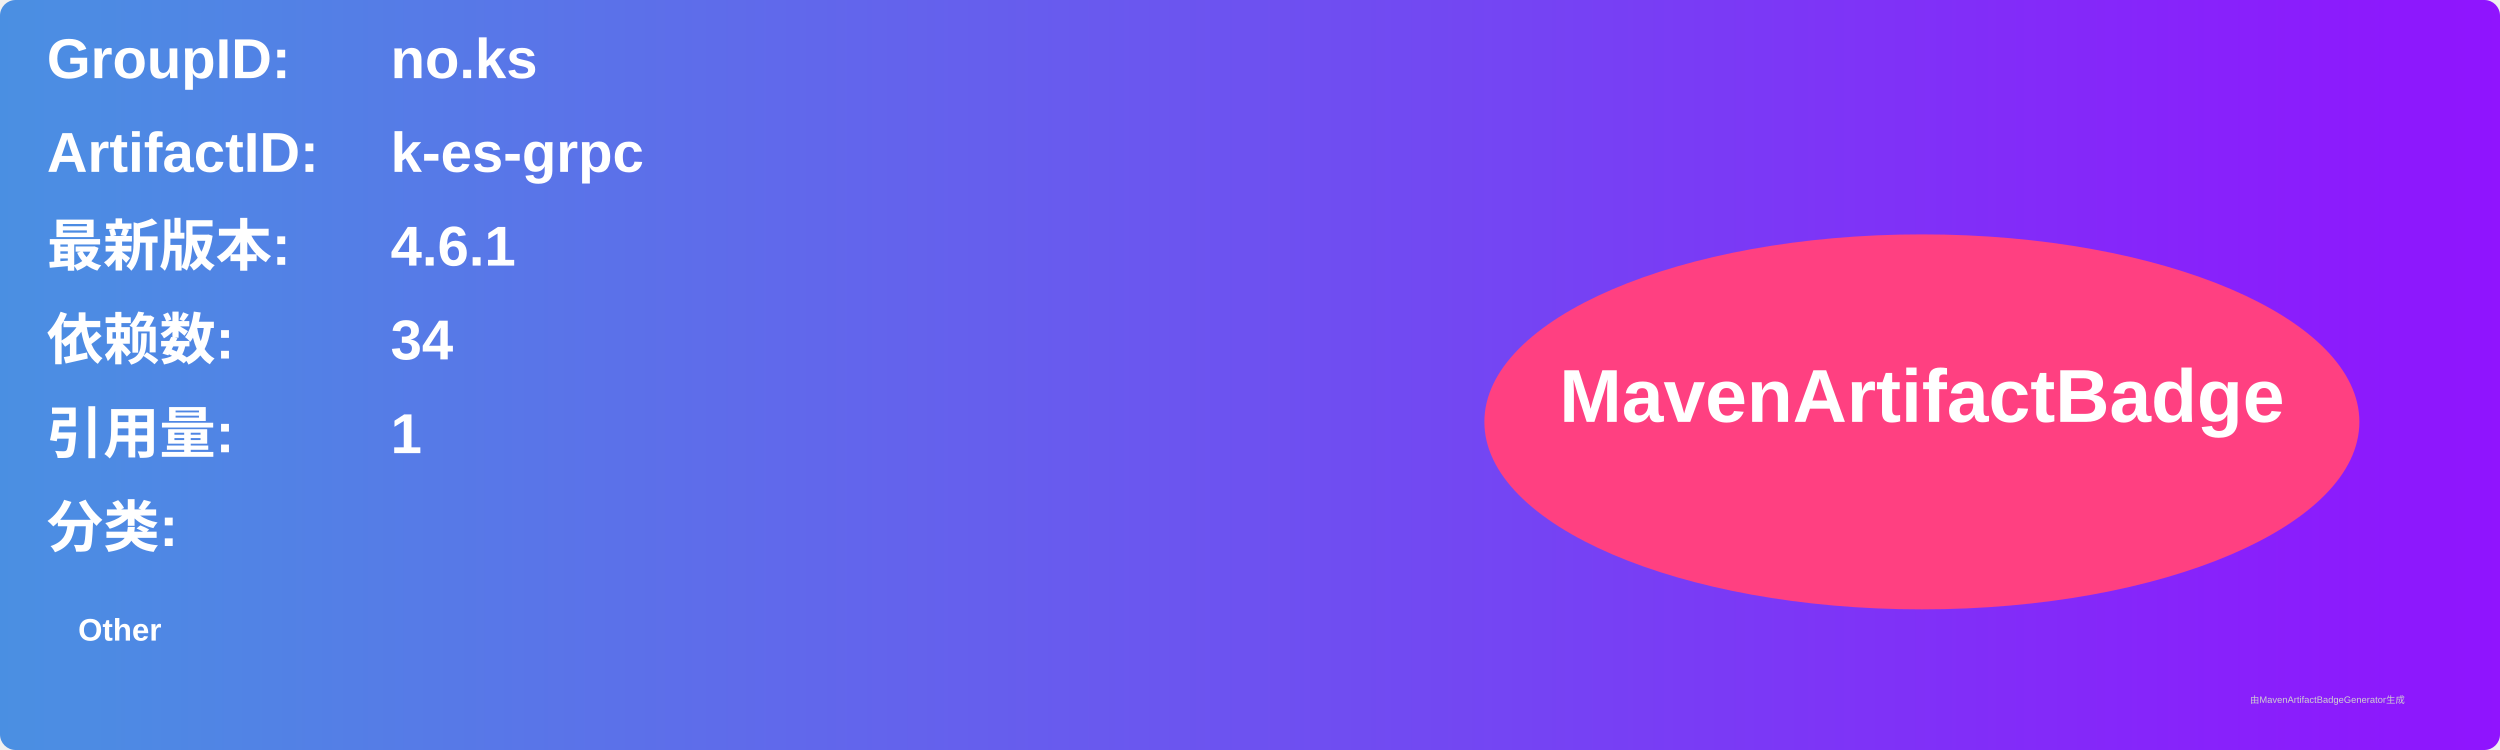
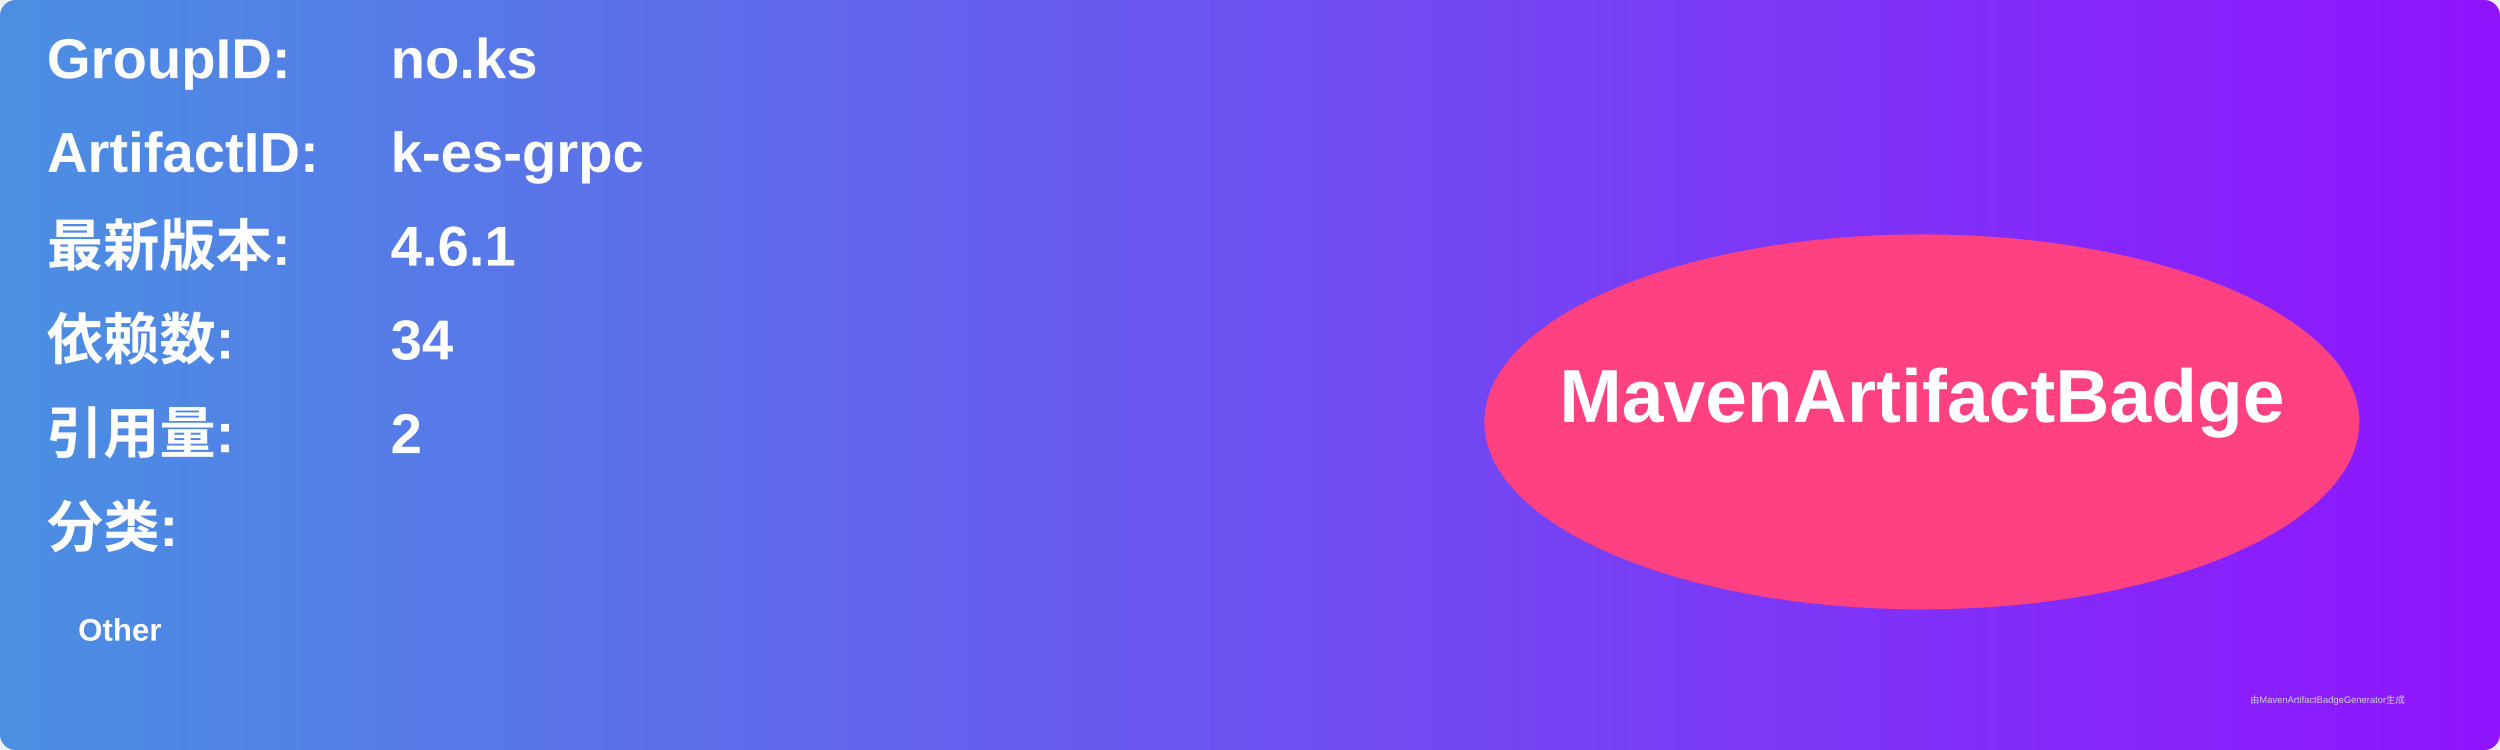
<svg xmlns="http://www.w3.org/2000/svg" width="800" height="240" viewBox="0 0 800 240">
  <linearGradient id="grad" x1="0%" y1="0%" x2="100%" y2="0%">
    <stop offset="0%" stop-color="#4a90e2" />
    <stop offset="100%" stop-color="#9013fe" />
  </linearGradient>
  <rect width="100%" height="100%" rx="5" ry="5" fill="url(#grad)" />
  <g transform="translate(15, 15)">
    <text x="0" y="10" font-family="Arial" font-size="18" fill="white" font-weight="bold" width="260">GroupID:</text>
    <text x="110" y="10" font-family="Arial" font-size="18" fill="white" font-weight="bold" width="460">no.ks</text>
    <text x="0" y="40" font-family="Arial" font-size="18" fill="white" font-weight="bold" width="260">ArtifactID:</text>
    <text x="110" y="40" font-family="Arial" font-size="18" fill="white" font-weight="bold" width="460">k-es-grpc</text>
    <text x="0" y="70" font-family="Arial" font-size="18" fill="white" font-weight="bold">最新版本:</text>
    <text x="110" y="70" font-family="Arial" font-size="18" fill="white" font-weight="bold">
      <tspan font-weight="bold">4.6.1</tspan>
    </text>
    <text x="0" y="100" font-family="Arial" font-size="18" fill="white" font-weight="bold">依赖数: </text>
    <text x="110" y="100" font-family="Arial" font-size="18" fill="white">
      <tspan font-weight="bold">34</tspan>
    </text>
    <text x="0" y="130" font-family="Arial" font-size="18" fill="white" font-weight="bold">引用量: </text>
    <text x="110" y="130" font-family="Arial" font-size="18" fill="white">
-       <tspan font-weight="bold">1</tspan>
+       <tspan font-weight="bold">2</tspan>
    </text>
    <text x="0" y="160" font-family="Arial" font-size="18" fill="white" font-weight="bold">分类:</text>
    <text x="10" y="190" font-family="Arial" font-size="10" fill="white">
      <tspan font-weight="bold">Other</tspan>
    </text>
    <ellipse cx="600" cy="120" rx="140" ry="60" fill="#ff4081" />
    <text x="600" y="120" text-anchor="middle" font-family="Arial" font-size="24" fill="white" font-weight="bold">MavenArtifactBadge</text>
  </g>
  <text x="720" y="225" font-family="Arial" font-size="3" fill="#d0d0d0">由MavenArtifactBadgeGenerator生成</text>
</svg>
